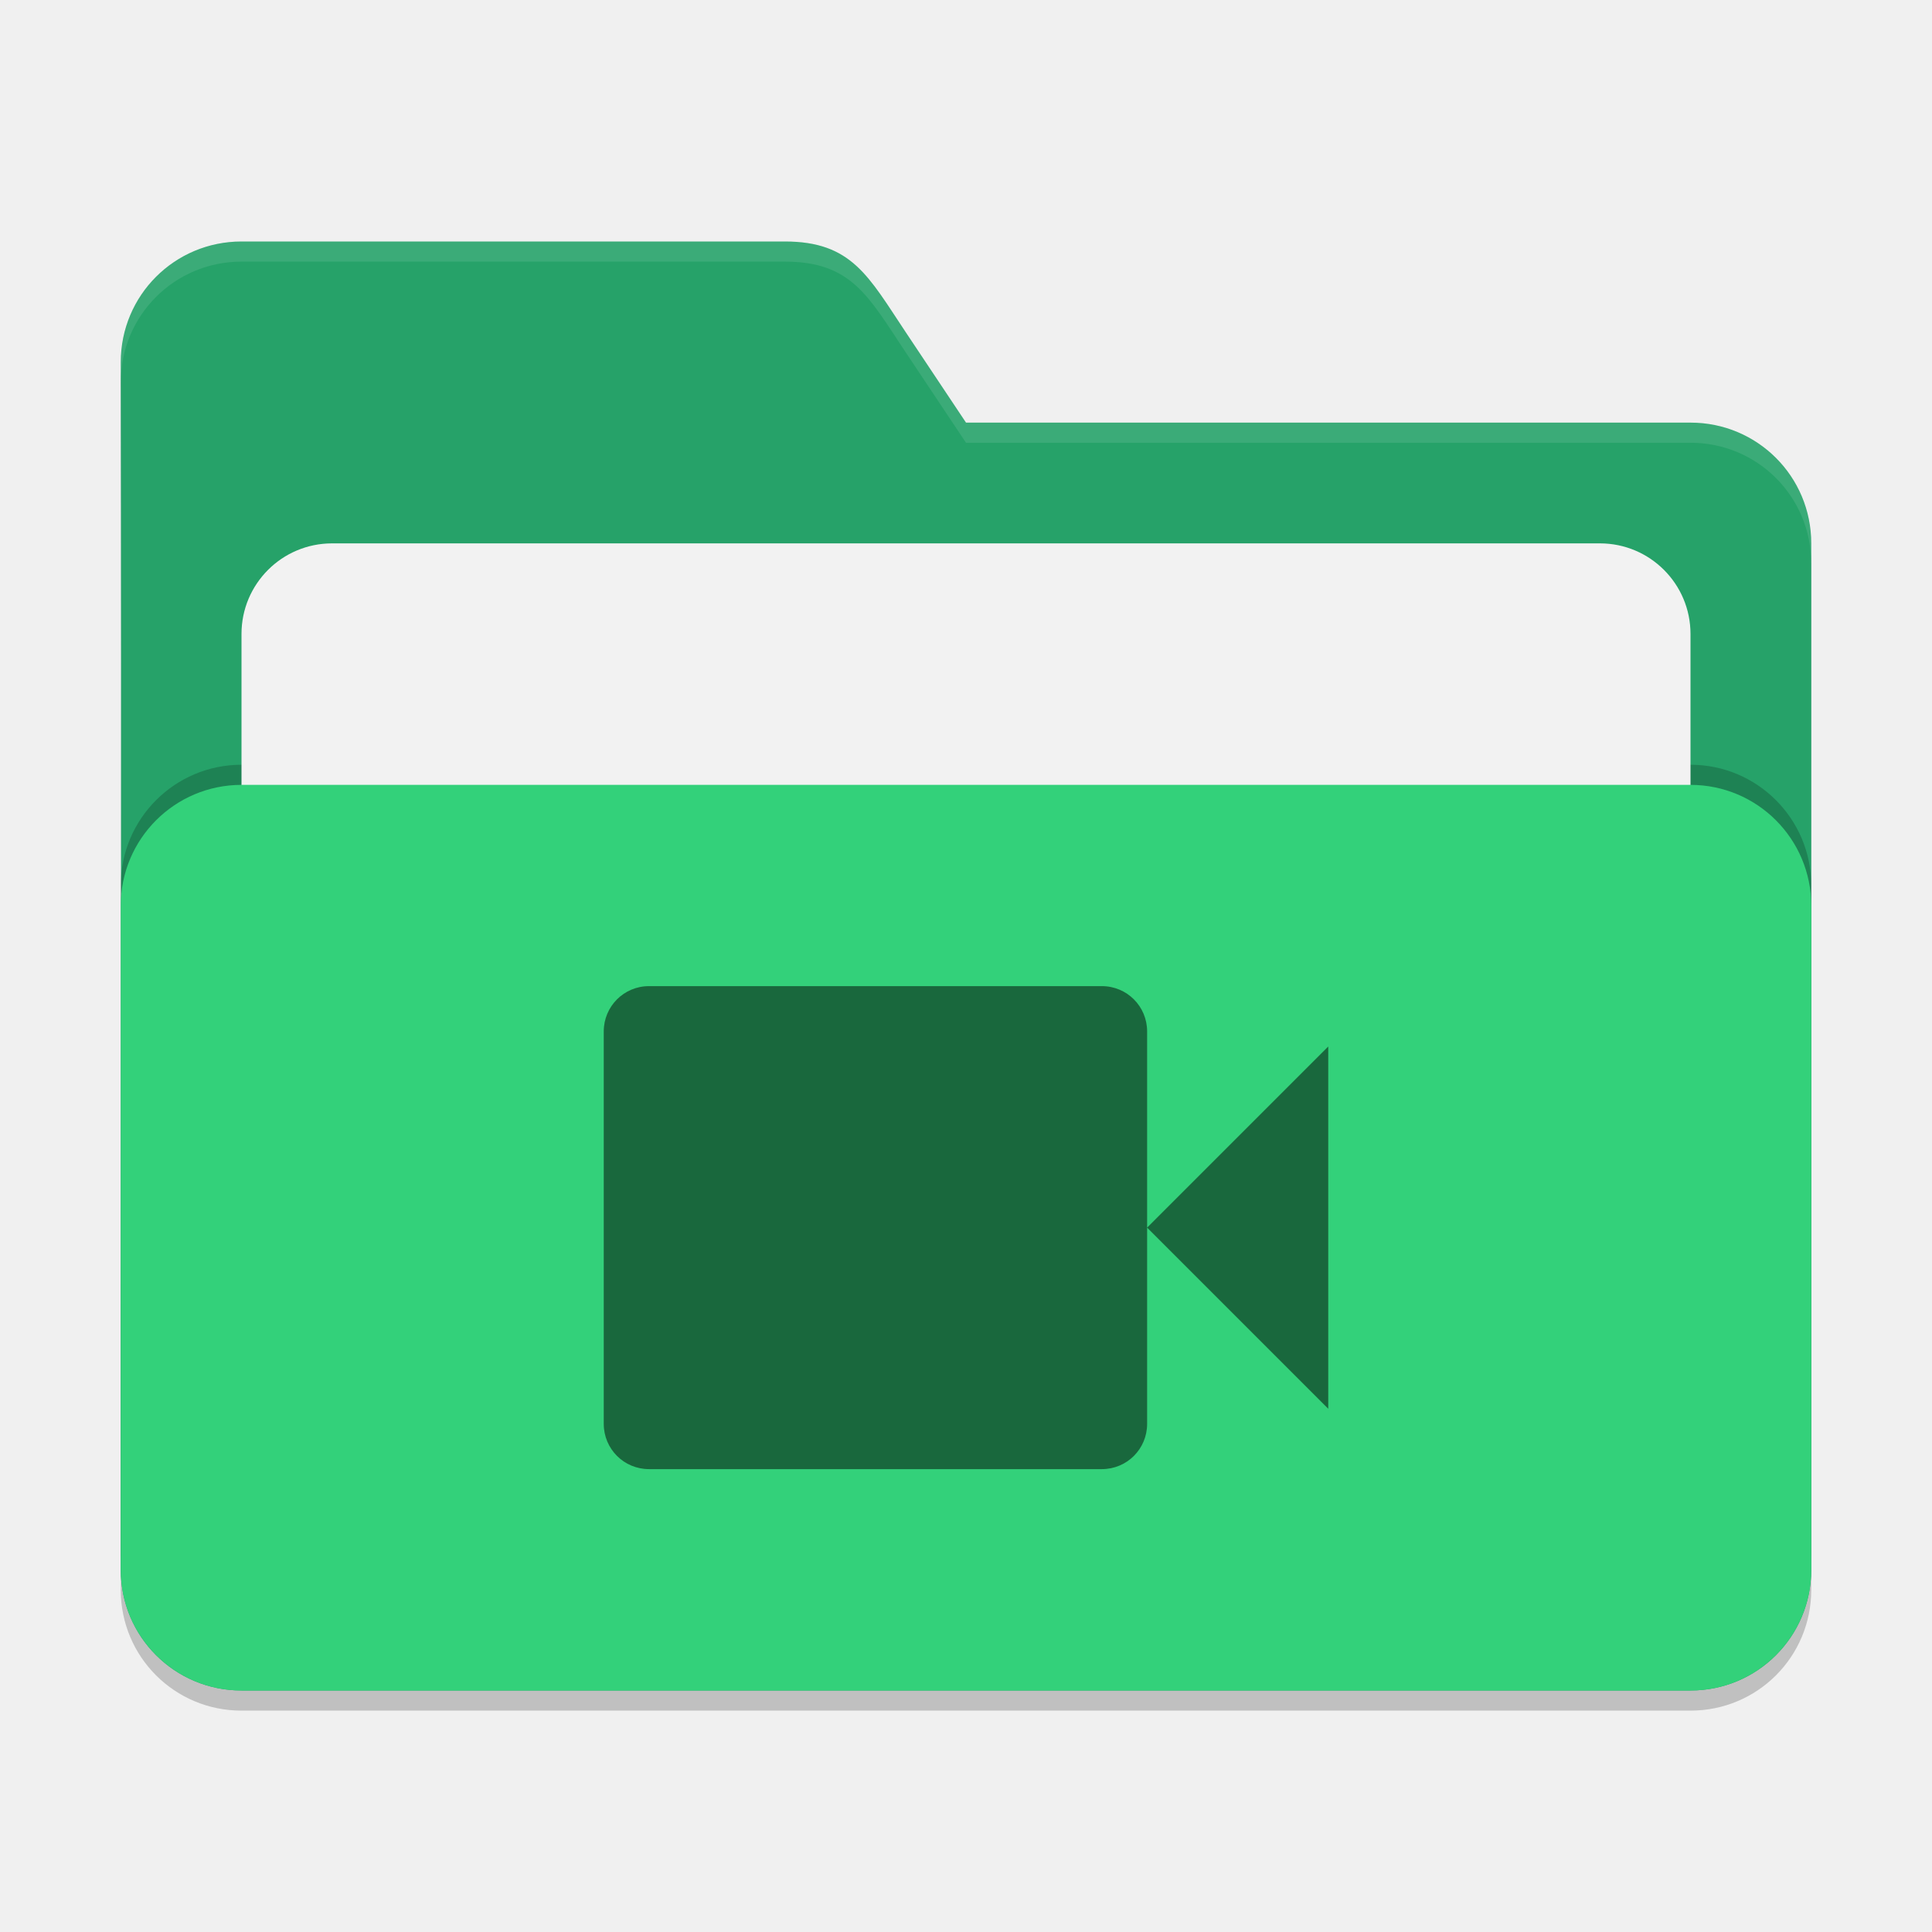
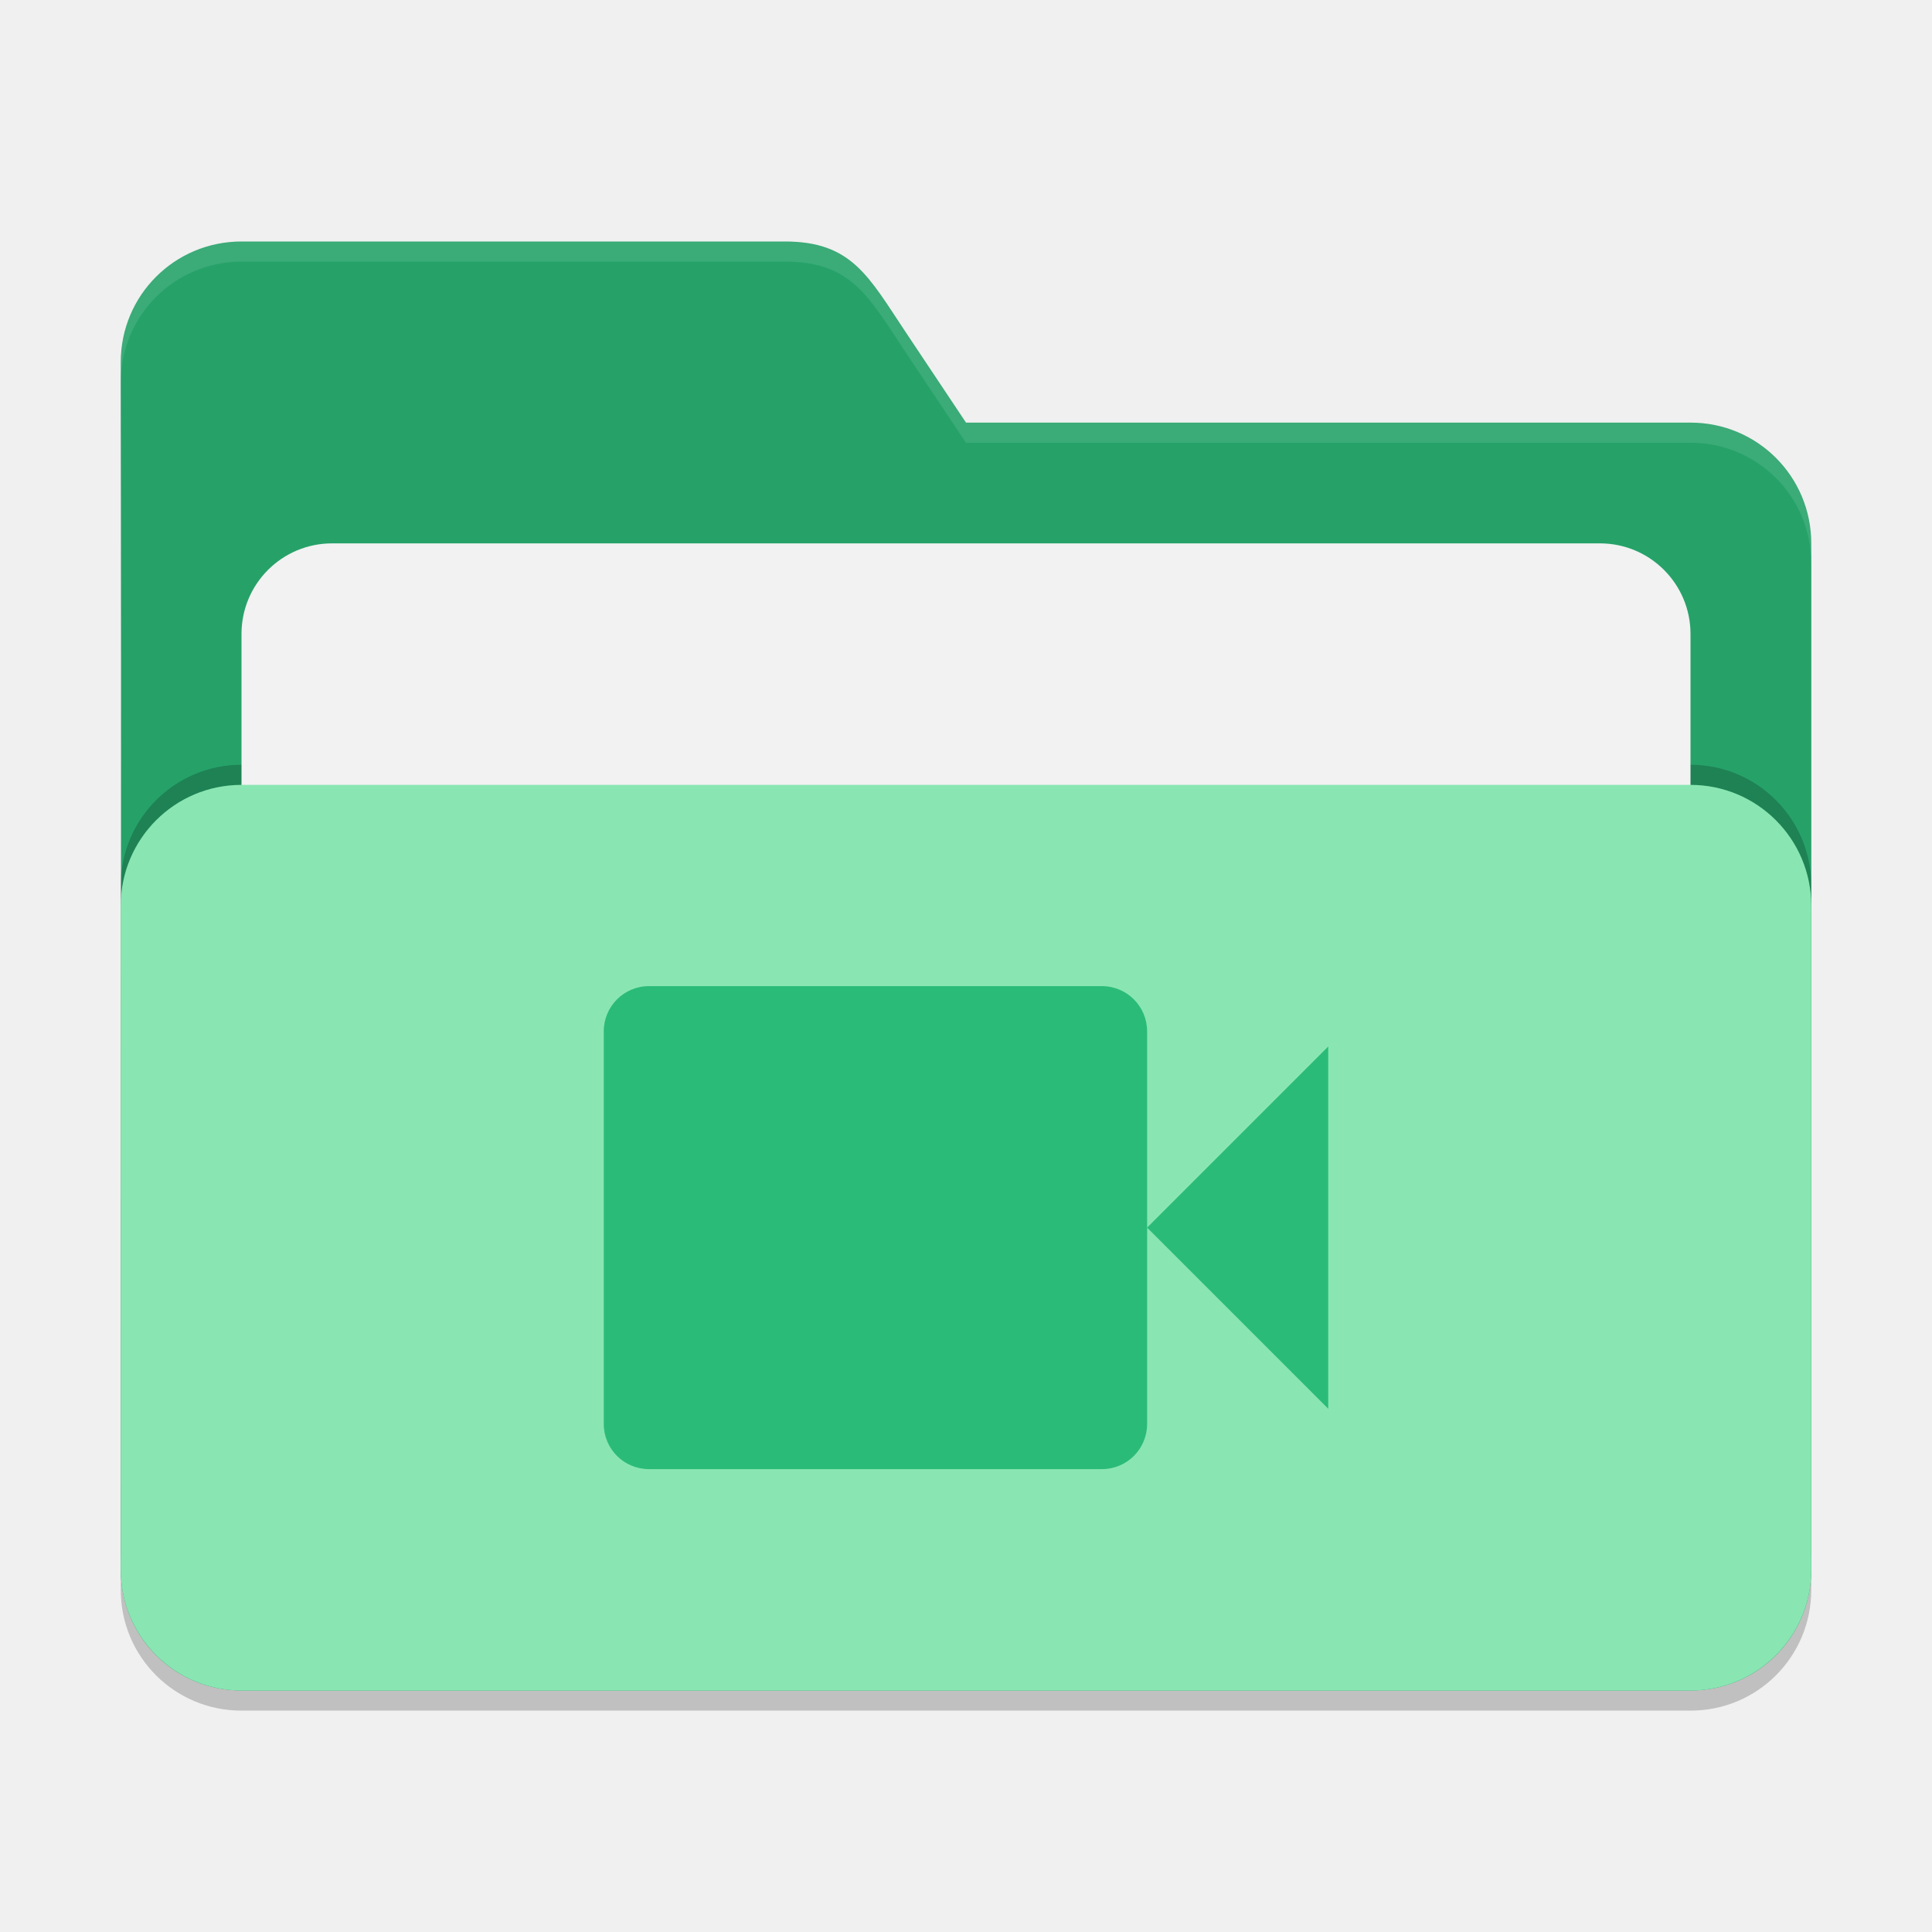
<svg xmlns="http://www.w3.org/2000/svg" width="96" height="96" viewBox="0 0 96 96" version="1.1" id="svg5">
  <defs id="defs2" />
  <path d="m 12,13 c -3.324,0 -6,2.676 -6,6 0.039,19.96 0,39.957 0,60 0,3.324 2.676,6 6,6 H 84 C 87.324,85 90,82.324 90,79 V 28 c 0,-3.324 -2.676,-6 -6,-6 H 48 L 45,17.5 C 43.156,14.734 42.324,13 39,13 Z" style="opacity:0.2;fill:#000000;fill-opacity:1;stroke-width:6;stroke-linecap:square" id="path2595" />
  <path d="m 12,12 c -3.324,0 -6,2.676 -6,6 0.039,19.96 0,39.957 0,60 0,3.324 2.676,6 6,6 H 84 C 87.324,84 90,81.324 90,78 V 27 C 90,23.676 87.324,21 84,21 H 48 L 45,16.5 C 43.156,13.734 42.324,12 39,12 Z" style="fill:#26a269;fill-opacity:1;stroke-width:6;stroke-linecap:square" id="path2567" />
  <path id="path2855" style="opacity:0.1;fill:#ffffff;fill-opacity:1;stroke-width:6;stroke-linecap:square" d="m 12,12 c -3.324,0 -6,2.676 -6,6 6.473e-4,0.333 2.074e-4,0.666 0,1 0,-3.324 2.676,-6 6,-6 h 27 c 3.324,0 4.156,1.734 6,4.5 l 3,4.5 h 36 c 3.324,0 6,2.676 6,6 v -1 c 0,-3.324 -2.676,-6 -6,-6 H 48 L 45,16.5 C 43.156,13.734 42.324,12 39,12 Z" />
  <rect style="opacity:0.2;fill:#000000;fill-opacity:1;stroke-width:6;stroke-linecap:square" id="rect2667" width="84" height="45" x="6" y="38" ry="6" />
  <rect style="opacity:1;fill:#f2f2f2;fill-opacity:1;stroke-width:6;stroke-linecap:square" id="rect3435" width="72" height="38" x="12" y="27" ry="4.5" />
-   <rect style="opacity:1;fill:#33d17a;fill-opacity:1;stroke-width:6;stroke-linecap:square" id="rect2727" width="84" height="45" x="6" y="39" ry="6" />
-   <path d="m 32.25,49 c -1.248,0 -2.25,1.005 -2.25,2.25 v 19.5 c 0,1.248 1.002,2.25 2.25,2.25 h 22.5 c 1.248,0 2.25,-1.002 2.25,-2.25 V 61 51.25 c 0,-1.245 -1.002,-2.25 -2.25,-2.25 z m 24.75,12 9,9 V 52 Z" style="opacity:0.5;fill:#000000;stroke-width:3" id="path308" />
+   <rect style="opacity:1;fill:#89e6b2;fill-opacity:1;stroke-width:6;stroke-linecap:square" id="rect2727" width="84" height="45" x="6" y="39" ry="6" />
+   <path d="m 32.25,49 c -1.248,0 -2.25,1.005 -2.25,2.25 v 19.5 c 0,1.248 1.002,2.25 2.25,2.25 h 22.5 c 1.248,0 2.25,-1.002 2.25,-2.25 V 61 51.25 c 0,-1.245 -1.002,-2.25 -2.25,-2.25 z m 24.75,12 9,9 V 52 Z" style="opacity:1;fill:#2bbb79;stroke-width:3" id="path308" />
</svg>
